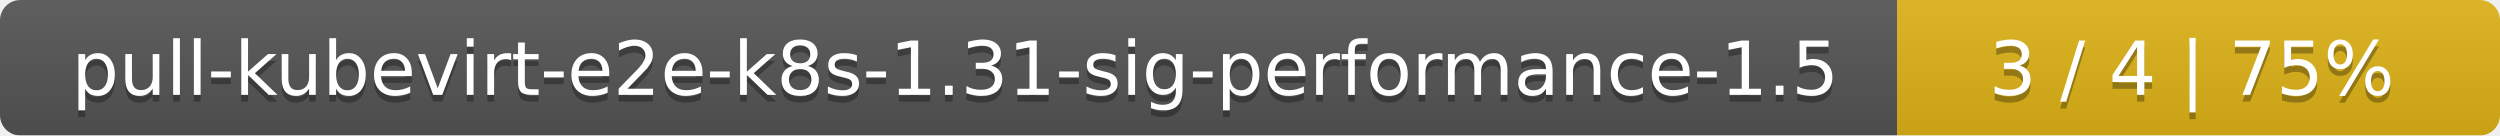
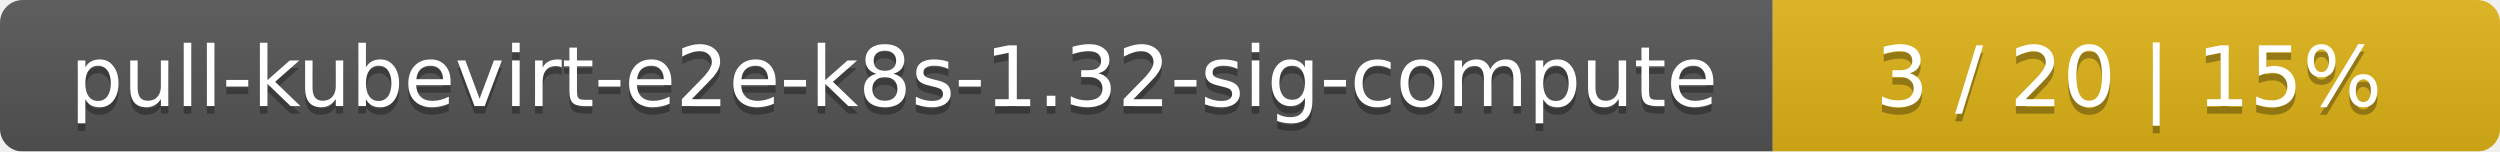
- <svg xmlns="http://www.w3.org/2000/svg" width="369" height="20">
+ <svg xmlns="http://www.w3.org/2000/svg" width="330" height="20">
  <linearGradient id="smooth" x2="0" y2="100%">
    <stop offset="0" stop-color="#bbb" stop-opacity=".1" />
    <stop offset="1" stop-opacity=".1" />
  </linearGradient>
  <mask id="round">
-     <rect width="369" height="20" rx="3" fill="#fff" />
+     <rect width="330" height="20" rx="3" fill="#fff" />
  </mask>
  <g mask="url(#round)">
-     <rect width="280" height="20" fill="#555" />
-     <rect x="280" width="89" height="20" fill="#dfb317" />
-     <rect width="369" height="20" fill="url(#smooth)" />
+     <rect width="234" height="20" fill="#555" />
+     <rect x="234" width="96" height="20" fill="#dfb317" />
+     <rect width="330" height="20" fill="url(#smooth)" />
  </g>
  <g fill="#fff" text-anchor="middle" font-family="DejaVu Sans,Verdana,Geneva,sans-serif" font-size="11">
-     <text x="141" y="15" fill="#010101" fill-opacity=".3">pull-kubevirt-e2e-k8s-1.31-sig-performance-1.5</text>
-     <text x="141" y="14">pull-kubevirt-e2e-k8s-1.31-sig-performance-1.5</text>
-     <text x="323.5" y="15" fill="#010101" fill-opacity=".3">3 / 4    |    75%</text>
-     <text x="323.5" y="14">3 / 4    |    75%</text>
+     <text x="118" y="15" fill="#010101" fill-opacity=".3">pull-kubevirt-e2e-k8s-1.32-sig-compute</text>
+     <text x="118" y="14">pull-kubevirt-e2e-k8s-1.32-sig-compute</text>
+     <text x="281" y="15" fill="#010101" fill-opacity=".3">3 / 20    |    15%</text>
+     <text x="281" y="14">3 / 20    |    15%</text>
  </g>
</svg>
